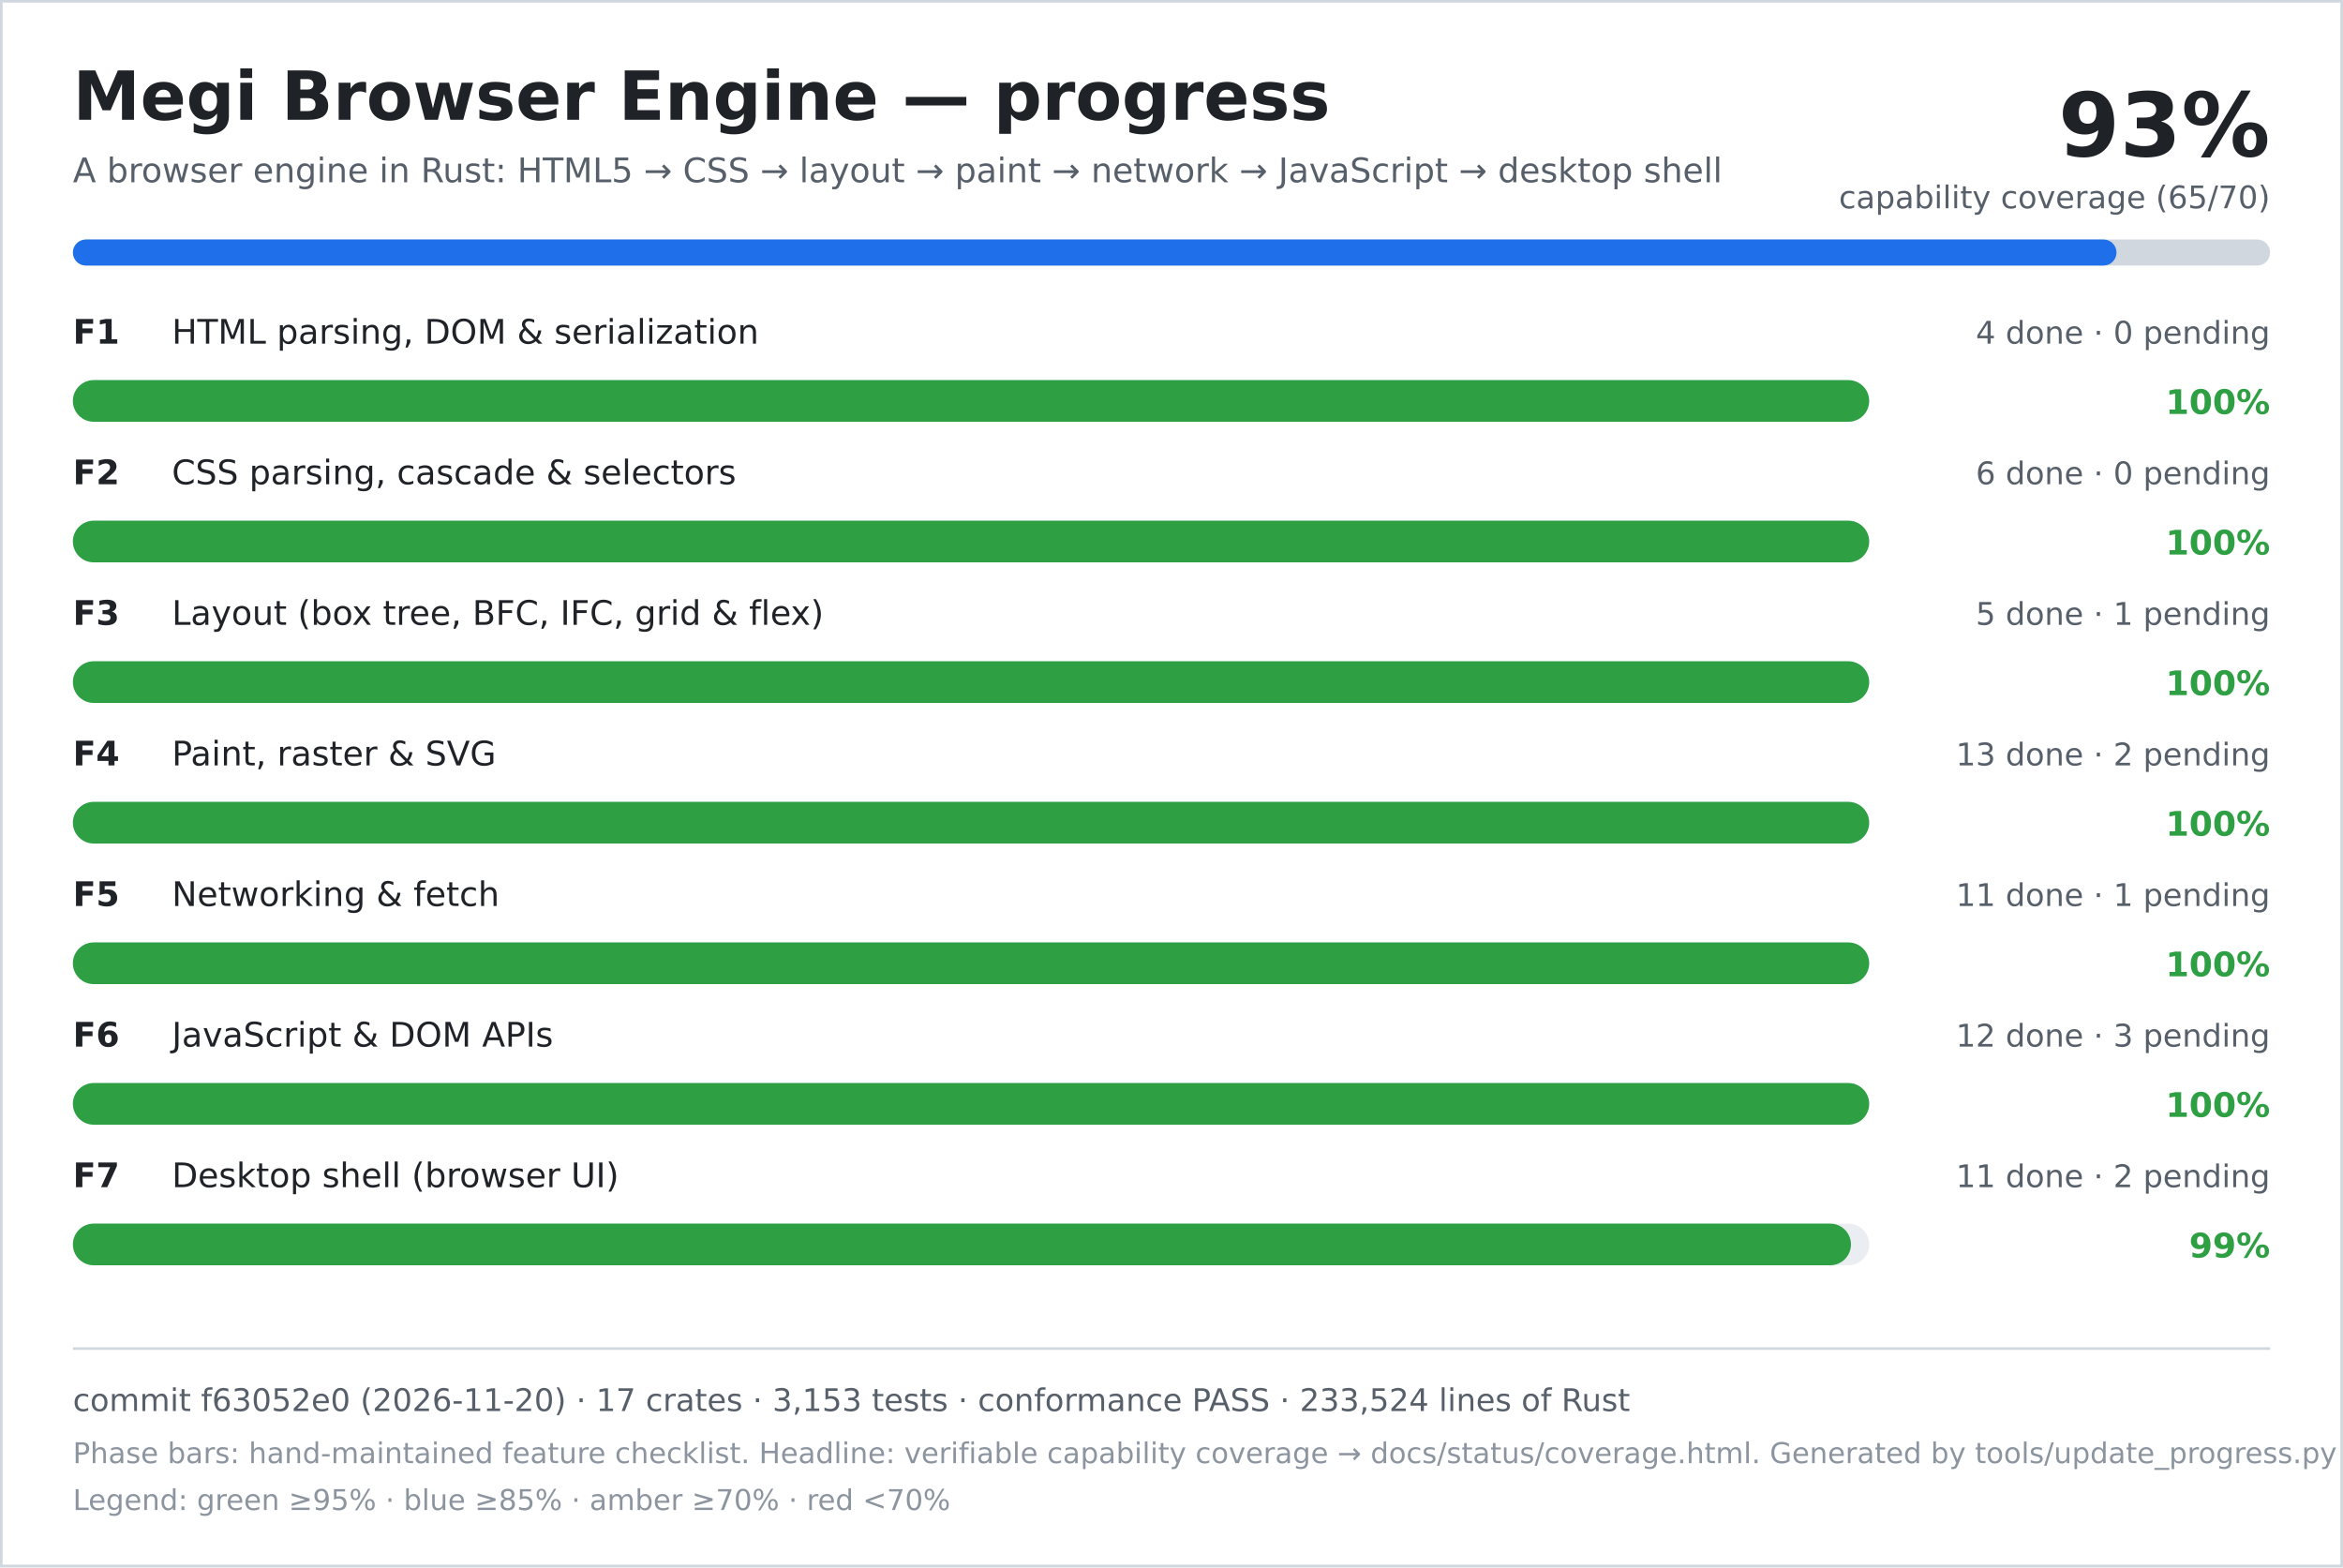
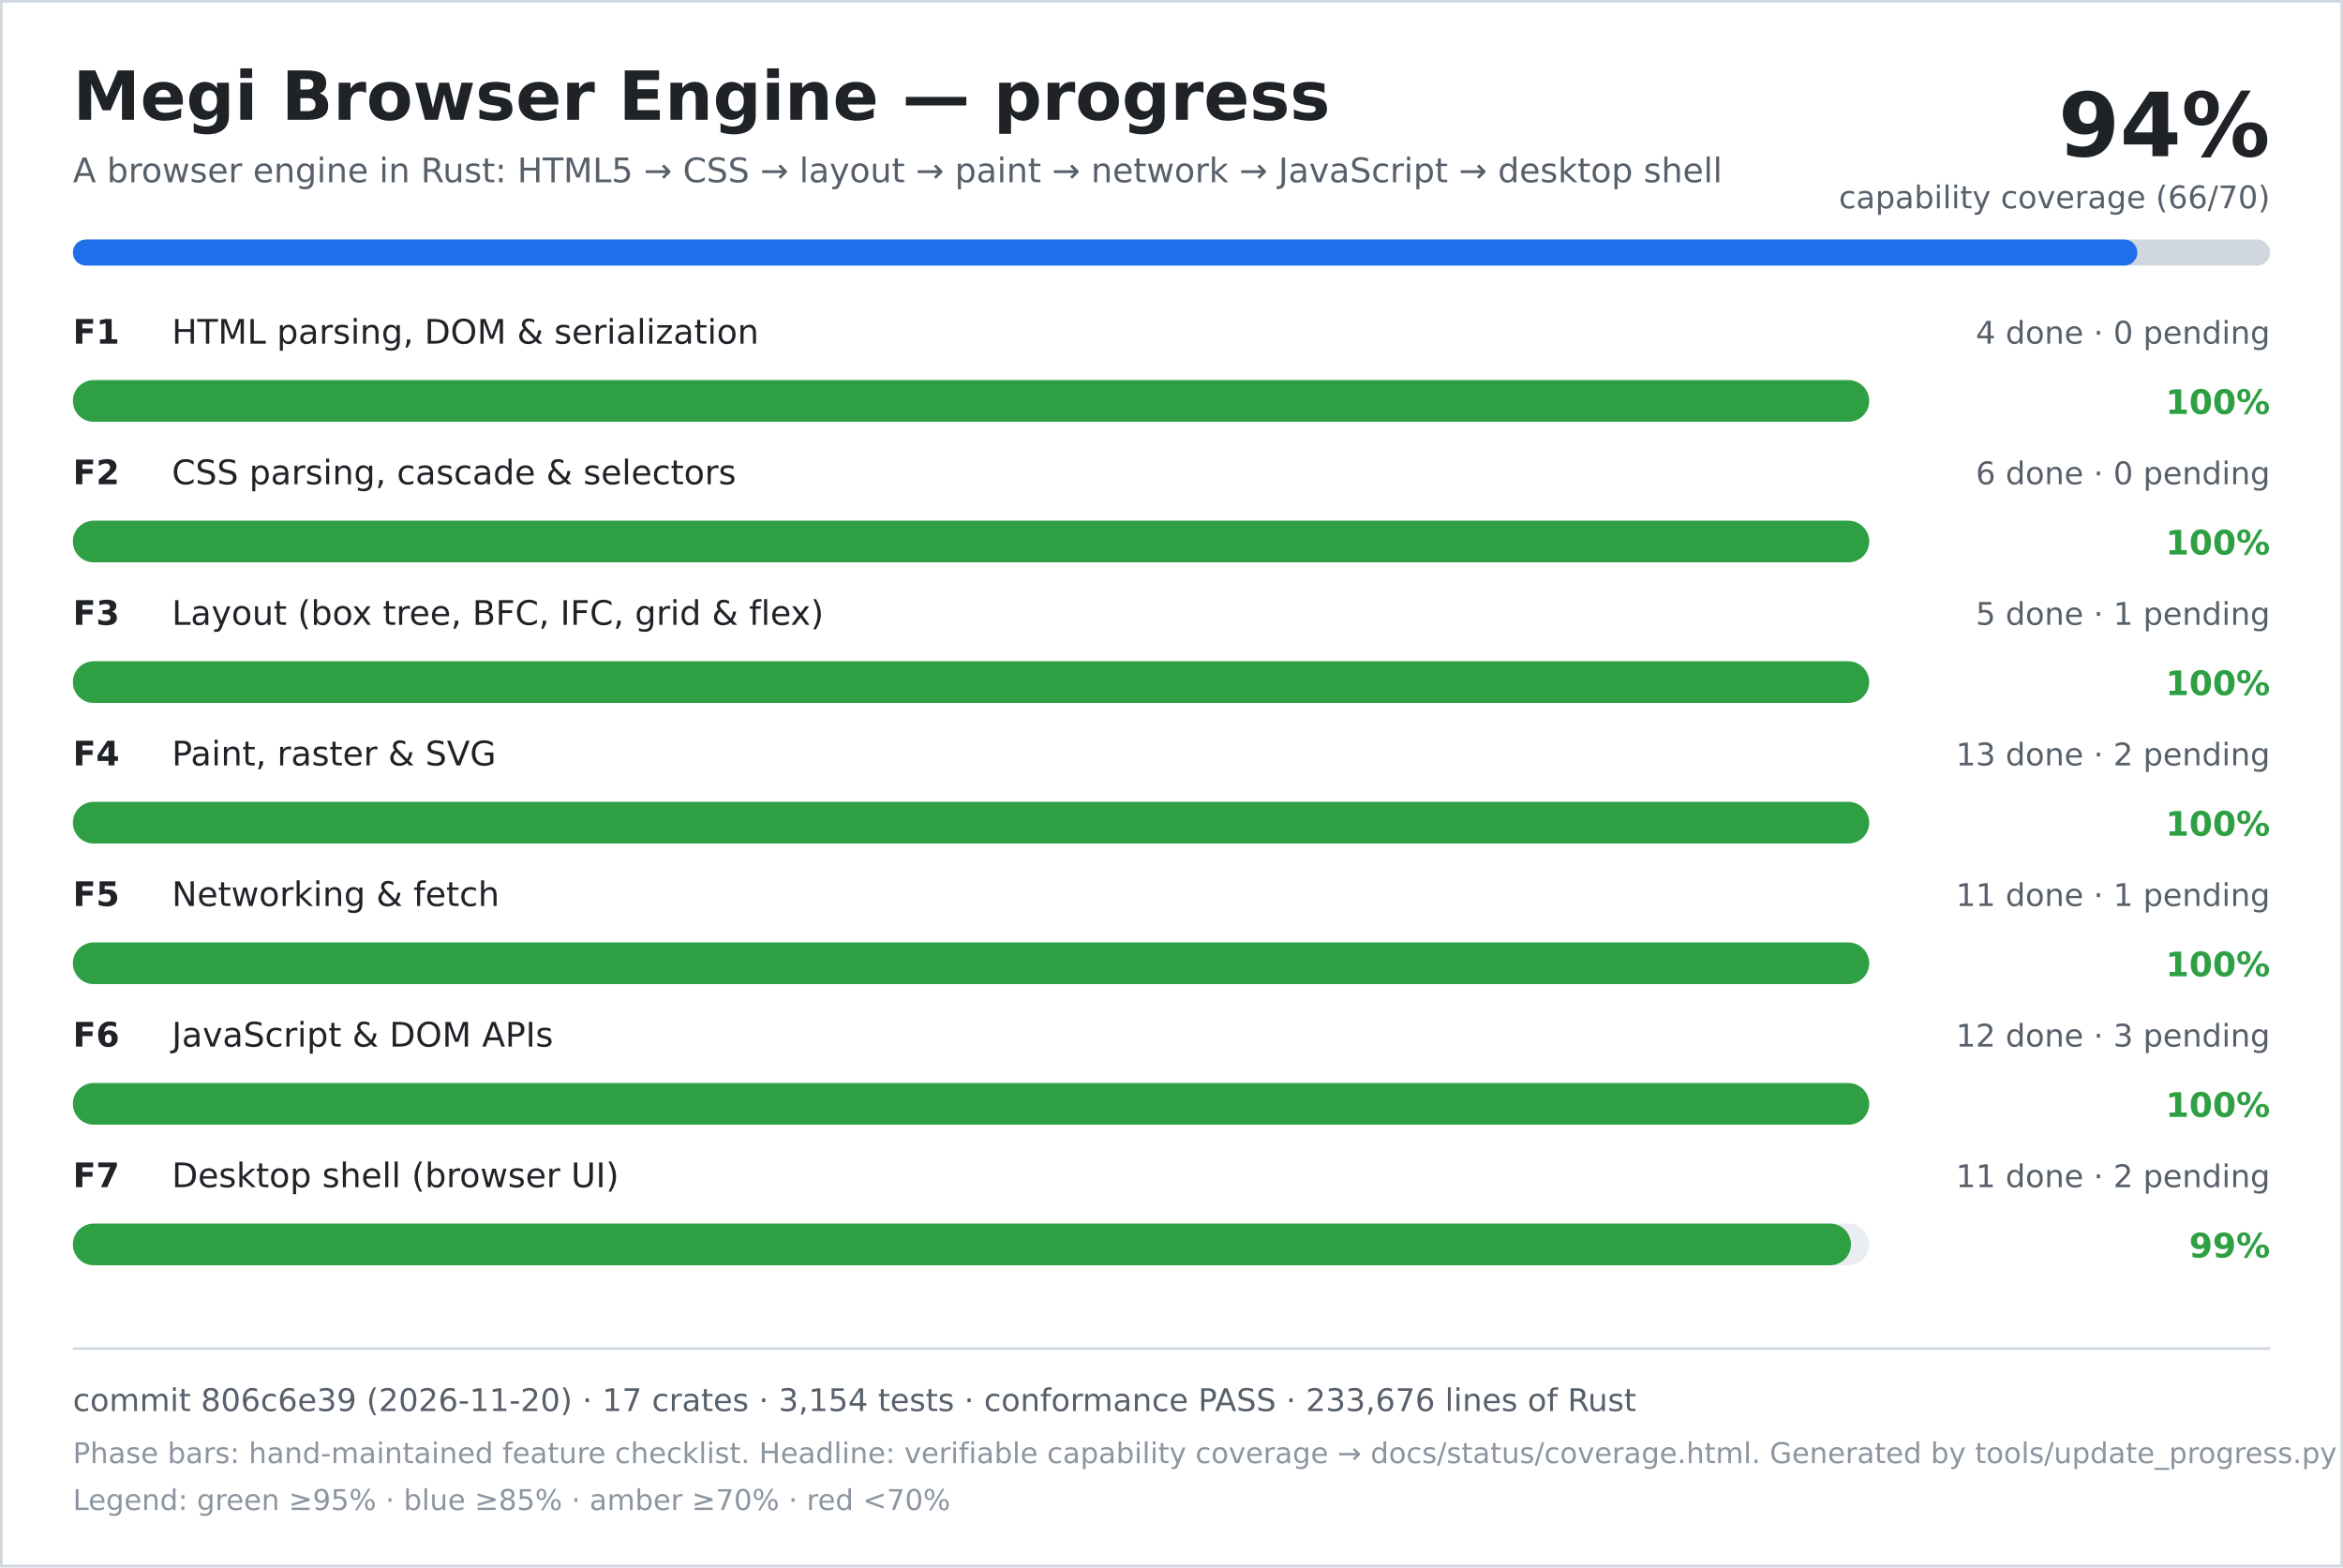
<svg xmlns="http://www.w3.org/2000/svg" width="900" height="602" viewBox="0 0 900 602" role="img" aria-labelledby="title desc">
  <rect width="900" height="602" fill="#ffffff" />
  <rect x="0.5" y="0.5" width="899" height="601" fill="none" stroke="#d0d7de" />
  <text x="28" y="46" font-family="DejaVu Sans, Verdana, sans-serif" font-size="26" font-weight="700" fill="#1f2328">Megi Browser Engine — progress</text>
  <text x="28" y="70" font-family="DejaVu Sans, Verdana, sans-serif" font-size="13" fill="#57606a">A browser engine in Rust: HTML5 → CSS → layout → paint → network → JavaScript → desktop shell</text>
-   <text x="872" y="60" text-anchor="end" font-family="DejaVu Sans, Verdana, sans-serif" font-size="34" font-weight="700" fill="#1f2328">93%</text>
-   <text x="872" y="80" text-anchor="end" font-family="DejaVu Sans, Verdana, sans-serif" font-size="12" fill="#57606a">capability coverage (65/70)</text>
+   <text x="872" y="60" text-anchor="end" font-family="DejaVu Sans, Verdana, sans-serif" font-size="34" font-weight="700" fill="#1f2328">94%</text>
+   <text x="872" y="80" text-anchor="end" font-family="DejaVu Sans, Verdana, sans-serif" font-size="12" fill="#57606a">capability coverage (66/70)</text>
  <rect x="28" y="92" width="844" height="10" rx="5" fill="#d0d7de" />
-   <rect x="28" y="92" width="785" height="10" rx="5" fill="#1f6feb" />
+   <rect x="28" y="92" width="793" height="10" rx="5" fill="#1f6feb" />
  <text x="28" y="132" font-family="DejaVu Sans, Verdana, sans-serif" font-size="13" font-weight="700" fill="#1f2328">F1</text>
  <text x="66" y="132" font-family="DejaVu Sans, Verdana, sans-serif" font-size="13" fill="#1f2328">HTML parsing, DOM &amp; serialization</text>
  <text x="872" y="132" text-anchor="end" font-family="DejaVu Sans, Verdana, sans-serif" font-size="12" fill="#57606a">4 done · 0 pending</text>
  <rect x="28" y="146" width="690" height="16" rx="8" fill="#eaeef2" />
  <rect x="28" y="146" width="690" height="16" rx="8" fill="#2ea043" />
  <text x="872" y="159" text-anchor="end" font-family="DejaVu Sans, Verdana, sans-serif" font-size="13" font-weight="700" fill="#2ea043">100%</text>
  <text x="28" y="186" font-family="DejaVu Sans, Verdana, sans-serif" font-size="13" font-weight="700" fill="#1f2328">F2</text>
  <text x="66" y="186" font-family="DejaVu Sans, Verdana, sans-serif" font-size="13" fill="#1f2328">CSS parsing, cascade &amp; selectors</text>
  <text x="872" y="186" text-anchor="end" font-family="DejaVu Sans, Verdana, sans-serif" font-size="12" fill="#57606a">6 done · 0 pending</text>
  <rect x="28" y="200" width="690" height="16" rx="8" fill="#eaeef2" />
  <rect x="28" y="200" width="690" height="16" rx="8" fill="#2ea043" />
  <text x="872" y="213" text-anchor="end" font-family="DejaVu Sans, Verdana, sans-serif" font-size="13" font-weight="700" fill="#2ea043">100%</text>
  <text x="28" y="240" font-family="DejaVu Sans, Verdana, sans-serif" font-size="13" font-weight="700" fill="#1f2328">F3</text>
  <text x="66" y="240" font-family="DejaVu Sans, Verdana, sans-serif" font-size="13" fill="#1f2328">Layout (box tree, BFC, IFC, grid &amp; flex)</text>
  <text x="872" y="240" text-anchor="end" font-family="DejaVu Sans, Verdana, sans-serif" font-size="12" fill="#57606a">5 done · 1 pending</text>
  <rect x="28" y="254" width="690" height="16" rx="8" fill="#eaeef2" />
  <rect x="28" y="254" width="690" height="16" rx="8" fill="#2ea043" />
  <text x="872" y="267" text-anchor="end" font-family="DejaVu Sans, Verdana, sans-serif" font-size="13" font-weight="700" fill="#2ea043">100%</text>
  <text x="28" y="294" font-family="DejaVu Sans, Verdana, sans-serif" font-size="13" font-weight="700" fill="#1f2328">F4</text>
  <text x="66" y="294" font-family="DejaVu Sans, Verdana, sans-serif" font-size="13" fill="#1f2328">Paint, raster &amp; SVG</text>
  <text x="872" y="294" text-anchor="end" font-family="DejaVu Sans, Verdana, sans-serif" font-size="12" fill="#57606a">13 done · 2 pending</text>
  <rect x="28" y="308" width="690" height="16" rx="8" fill="#eaeef2" />
  <rect x="28" y="308" width="690" height="16" rx="8" fill="#2ea043" />
  <text x="872" y="321" text-anchor="end" font-family="DejaVu Sans, Verdana, sans-serif" font-size="13" font-weight="700" fill="#2ea043">100%</text>
  <text x="28" y="348" font-family="DejaVu Sans, Verdana, sans-serif" font-size="13" font-weight="700" fill="#1f2328">F5</text>
  <text x="66" y="348" font-family="DejaVu Sans, Verdana, sans-serif" font-size="13" fill="#1f2328">Networking &amp; fetch</text>
  <text x="872" y="348" text-anchor="end" font-family="DejaVu Sans, Verdana, sans-serif" font-size="12" fill="#57606a">11 done · 1 pending</text>
  <rect x="28" y="362" width="690" height="16" rx="8" fill="#eaeef2" />
  <rect x="28" y="362" width="690" height="16" rx="8" fill="#2ea043" />
  <text x="872" y="375" text-anchor="end" font-family="DejaVu Sans, Verdana, sans-serif" font-size="13" font-weight="700" fill="#2ea043">100%</text>
  <text x="28" y="402" font-family="DejaVu Sans, Verdana, sans-serif" font-size="13" font-weight="700" fill="#1f2328">F6</text>
  <text x="66" y="402" font-family="DejaVu Sans, Verdana, sans-serif" font-size="13" fill="#1f2328">JavaScript &amp; DOM APIs</text>
  <text x="872" y="402" text-anchor="end" font-family="DejaVu Sans, Verdana, sans-serif" font-size="12" fill="#57606a">12 done · 3 pending</text>
  <rect x="28" y="416" width="690" height="16" rx="8" fill="#eaeef2" />
  <rect x="28" y="416" width="690" height="16" rx="8" fill="#2ea043" />
  <text x="872" y="429" text-anchor="end" font-family="DejaVu Sans, Verdana, sans-serif" font-size="13" font-weight="700" fill="#2ea043">100%</text>
  <text x="28" y="456" font-family="DejaVu Sans, Verdana, sans-serif" font-size="13" font-weight="700" fill="#1f2328">F7</text>
  <text x="66" y="456" font-family="DejaVu Sans, Verdana, sans-serif" font-size="13" fill="#1f2328">Desktop shell (browser UI)</text>
  <text x="872" y="456" text-anchor="end" font-family="DejaVu Sans, Verdana, sans-serif" font-size="12" fill="#57606a">11 done · 2 pending</text>
  <rect x="28" y="470" width="690" height="16" rx="8" fill="#eaeef2" />
  <rect x="28" y="470" width="683" height="16" rx="8" fill="#2ea043" />
  <text x="872" y="483" text-anchor="end" font-family="DejaVu Sans, Verdana, sans-serif" font-size="13" font-weight="700" fill="#2ea043">99%</text>
  <line x1="28" y1="518" x2="872" y2="518" stroke="#d0d7de" />
-   <text x="28" y="542" font-family="DejaVu Sans, Verdana, sans-serif" font-size="12" fill="#57606a">commit f63052e0 (2026-11-20) · 17 crates · 3,153 tests · conformance PASS · 233,524 lines of Rust</text>
+   <text x="28" y="542" font-family="DejaVu Sans, Verdana, sans-serif" font-size="12" fill="#57606a">commit 806c6e39 (2026-11-20) · 17 crates · 3,154 tests · conformance PASS · 233,676 lines of Rust</text>
  <text x="28" y="562" font-family="DejaVu Sans, Verdana, sans-serif" font-size="11" fill="#8c959f">Phase bars: hand-maintained feature checklist. Headline: verifiable capability coverage → docs/status/coverage.html. Generated by tools/update_progress.py — do not edit.</text>
  <text x="28" y="580" font-family="DejaVu Sans, Verdana, sans-serif" font-size="11" fill="#8c959f">Legend: green ≥95% · blue ≥85% · amber ≥70% · red &lt;70%</text>
</svg>
